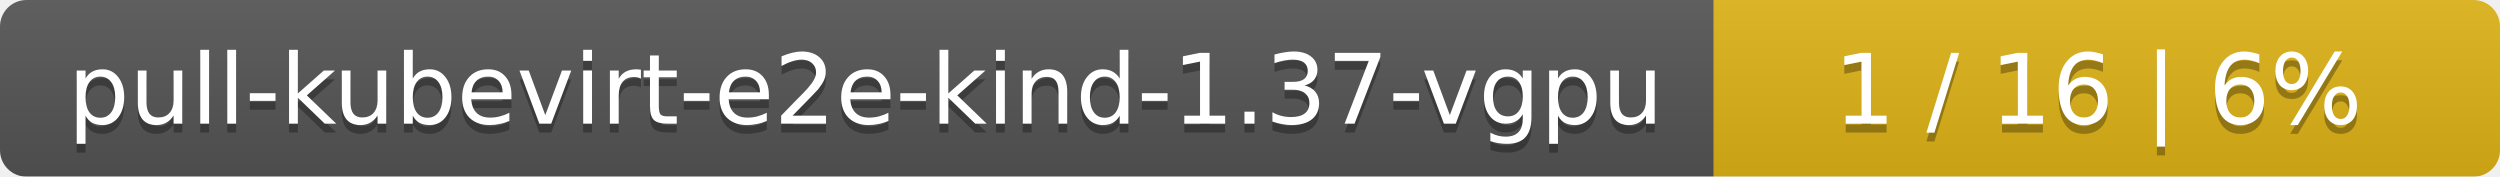
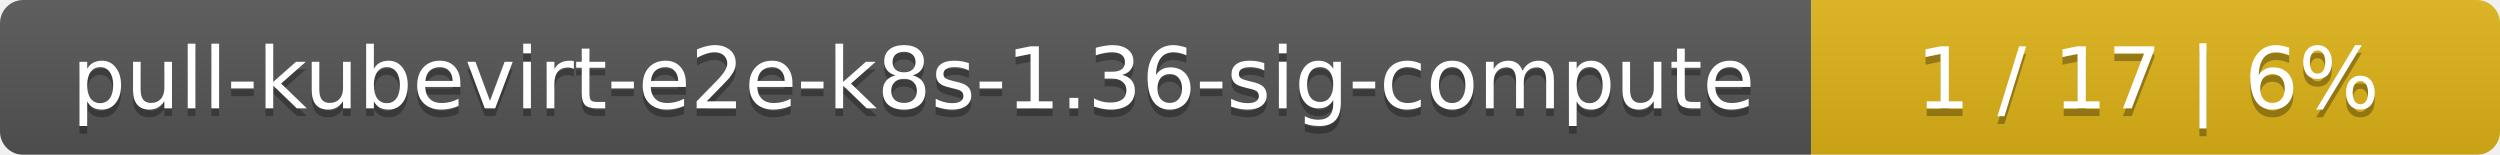
- <svg xmlns="http://www.w3.org/2000/svg" width="283" height="20">
+ <svg xmlns="http://www.w3.org/2000/svg" width="323" height="20">
  <linearGradient id="smooth" x2="0" y2="100%">
    <stop offset="0" stop-color="#bbb" stop-opacity=".1" />
    <stop offset="1" stop-opacity=".1" />
  </linearGradient>
  <mask id="round">
-     <rect width="283" height="20" rx="3" fill="#fff" />
+     <rect width="323" height="20" rx="3" fill="#fff" />
  </mask>
  <g mask="url(#round)">
-     <rect width="194" height="20" fill="#555" />
-     <rect x="194" width="89" height="20" fill="#dfb317" />
-     <rect width="283" height="20" fill="url(#smooth)" />
+     <rect width="234" height="20" fill="#555" />
+     <rect x="234" width="89" height="20" fill="#dfb317" />
+     <rect width="323" height="20" fill="url(#smooth)" />
  </g>
  <g fill="#fff" text-anchor="middle" font-family="DejaVu Sans,Verdana,Geneva,sans-serif" font-size="11">
-     <text x="98" y="15" fill="#010101" fill-opacity=".3">pull-kubevirt-e2e-kind-1.37-vgpu</text>
-     <text x="98" y="14">pull-kubevirt-e2e-kind-1.37-vgpu</text>
-     <text x="237.5" y="15" fill="#010101" fill-opacity=".3">1 / 16    |    6%</text>
-     <text x="237.5" y="14">1 / 16    |    6%</text>
+     <text x="118" y="15" fill="#010101" fill-opacity=".3">pull-kubevirt-e2e-k8s-1.36-sig-compute</text>
+     <text x="118" y="14">pull-kubevirt-e2e-k8s-1.36-sig-compute</text>
+     <text x="277.5" y="15" fill="#010101" fill-opacity=".3">1 / 17    |    6%</text>
+     <text x="277.5" y="14">1 / 17    |    6%</text>
  </g>
</svg>
